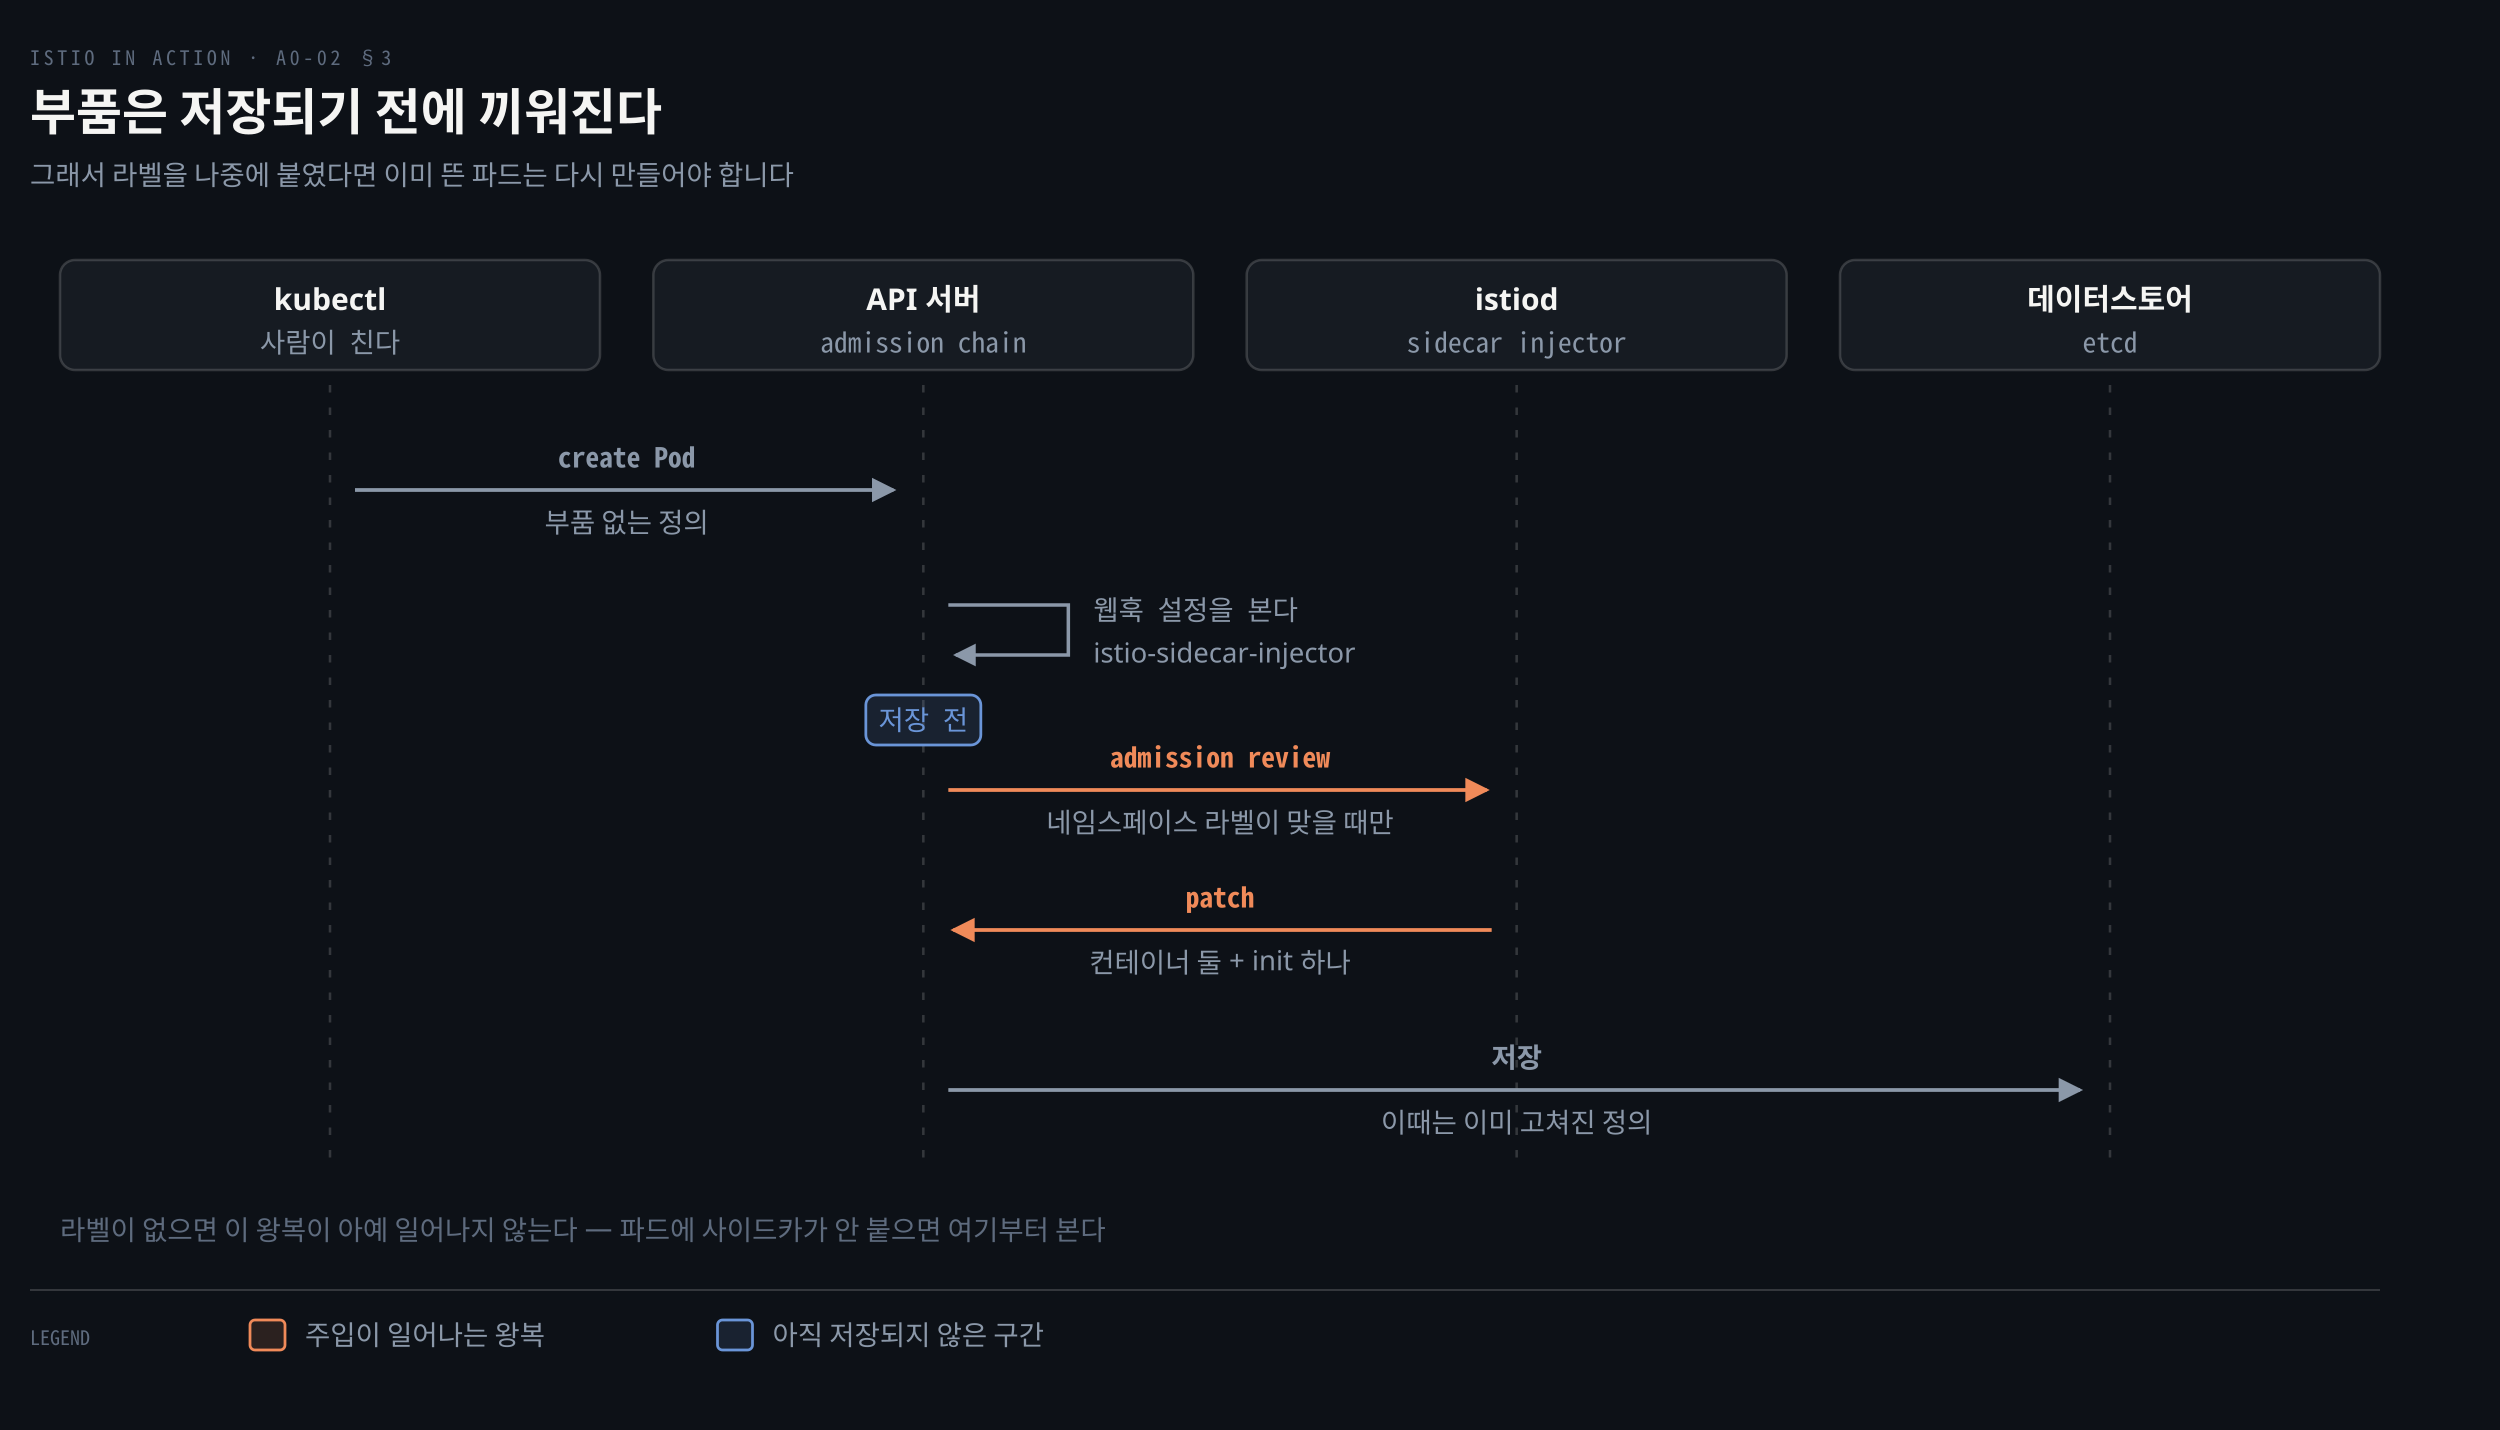
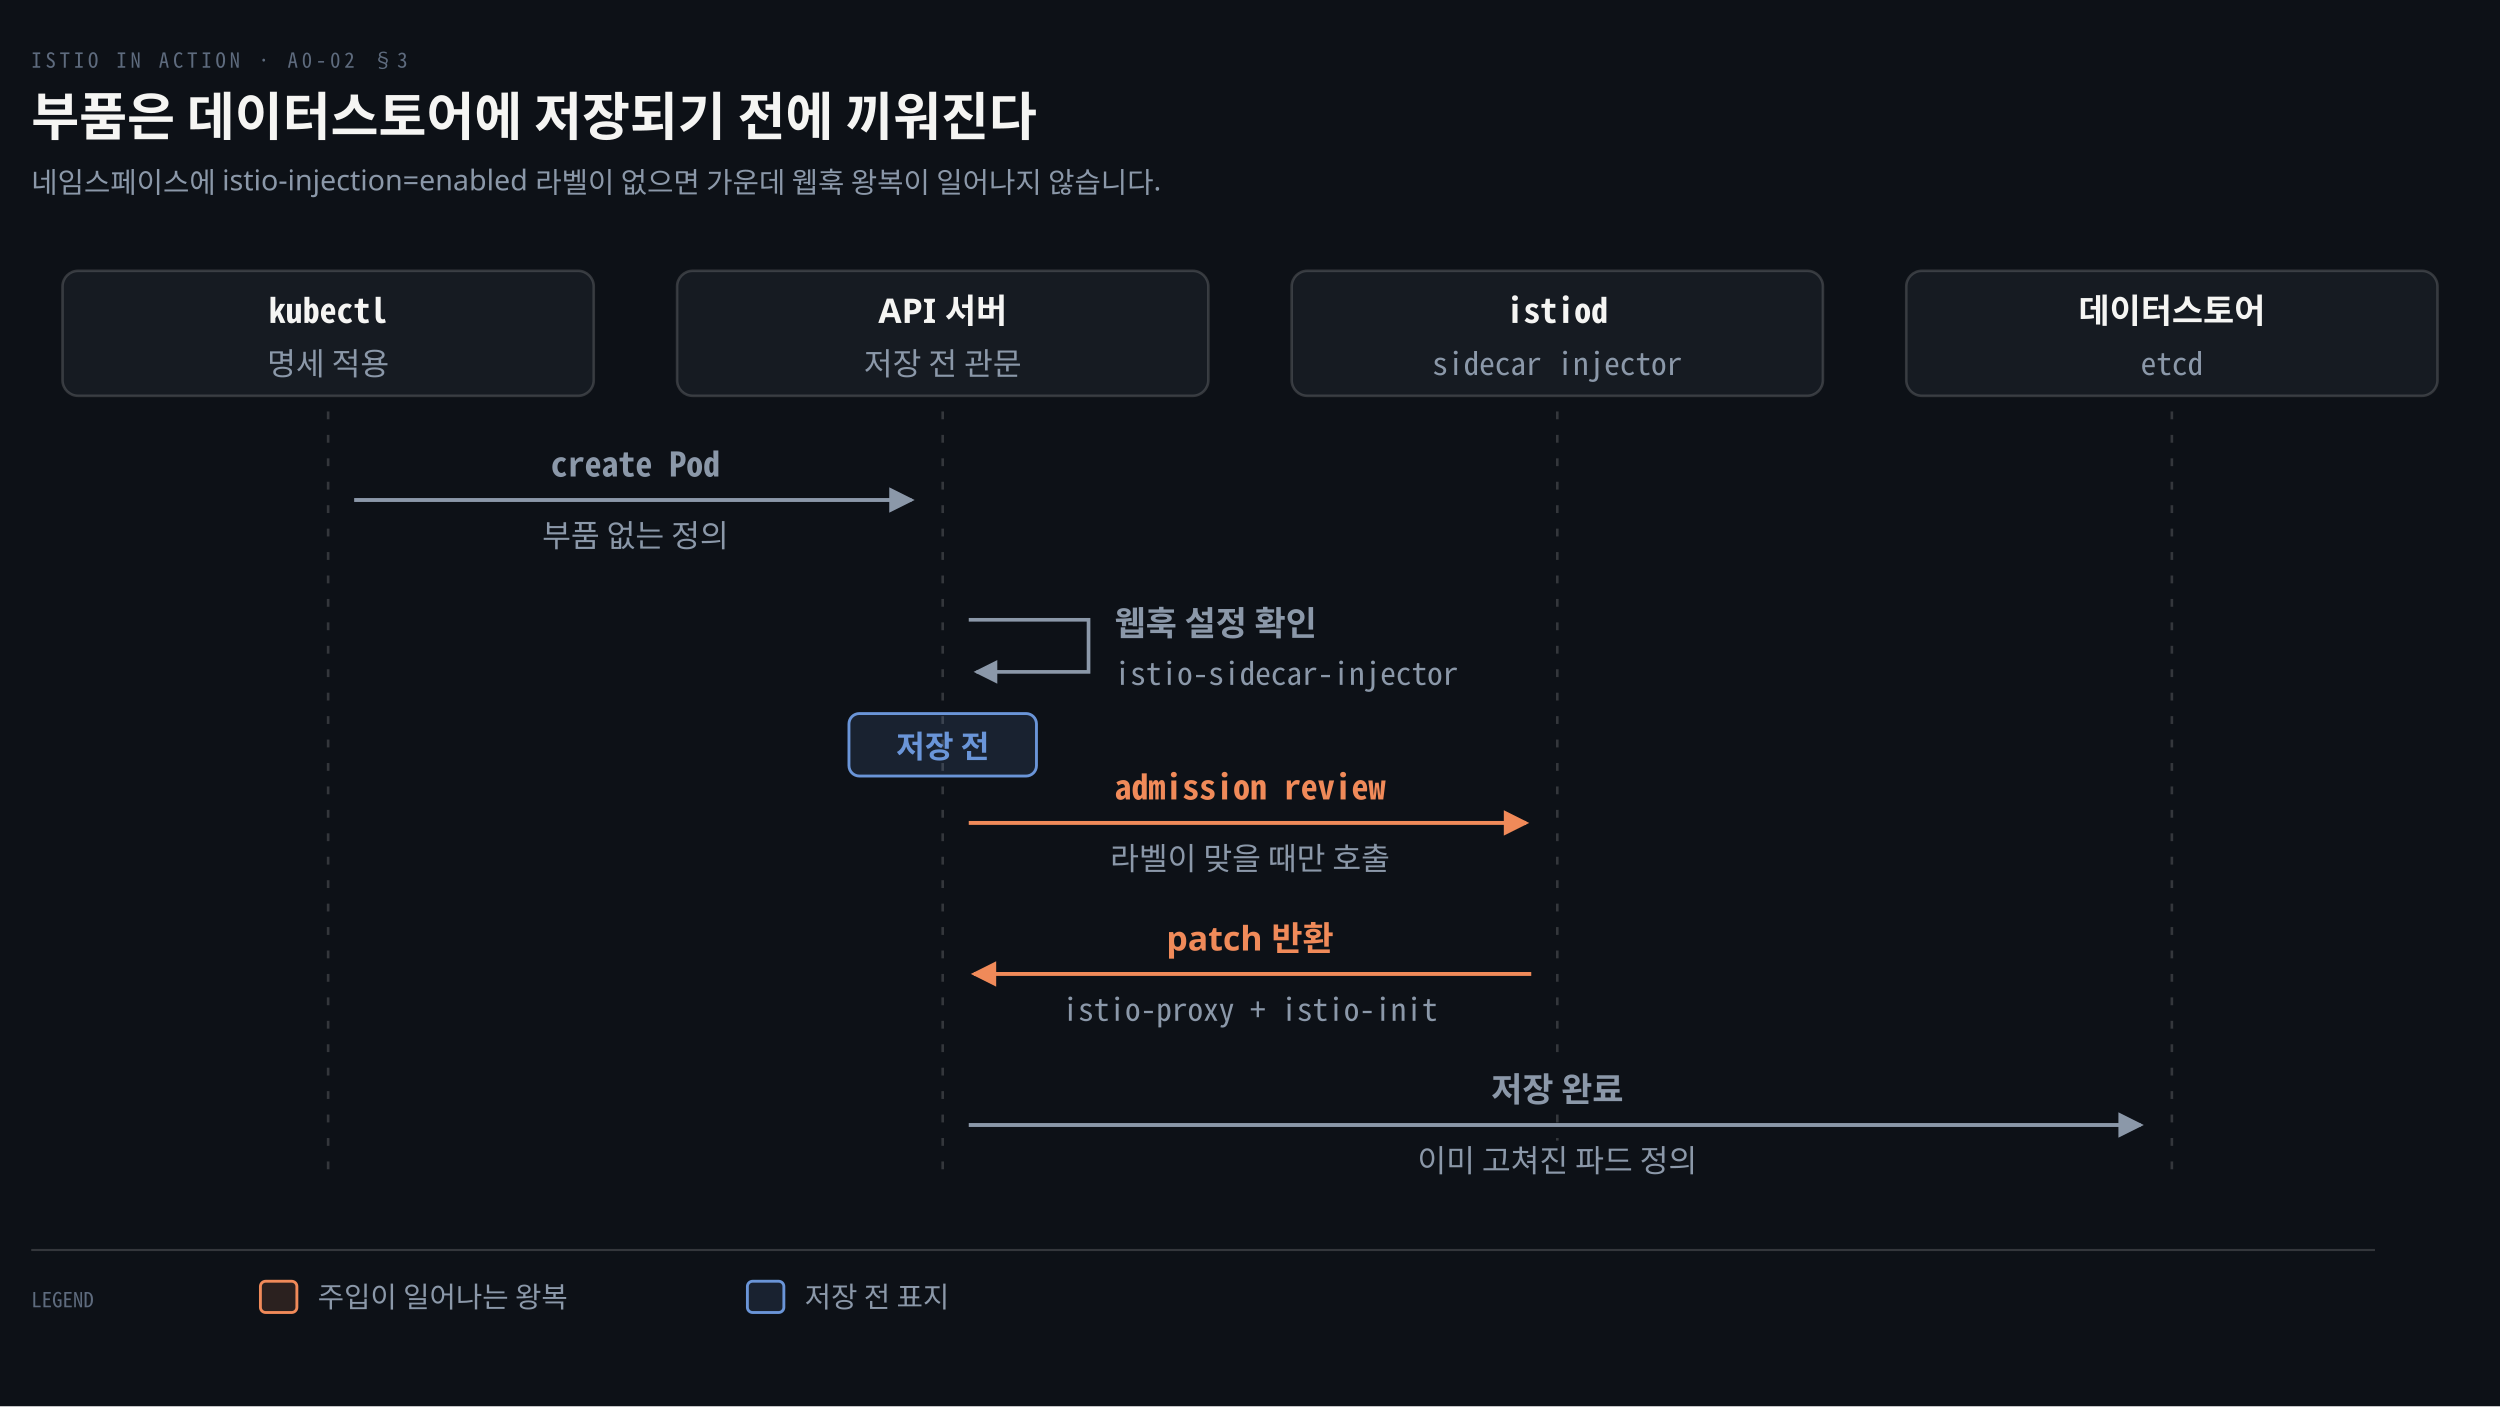
- <svg xmlns="http://www.w3.org/2000/svg" viewBox="0 0 1000 572" width="100%" role="img" aria-labelledby="dt dd">
+ <svg xmlns="http://www.w3.org/2000/svg" viewBox="0 0 960 540" width="100%" role="img" aria-labelledby="dt dd">
  <defs>
    <marker id="ar" viewBox="0 0 8 8" refX="7" refY="4" markerWidth="6.5" markerHeight="6.5" orient="auto">
      <path d="M0 0 L8 4 L0 8 z" fill="#8B98A9" />
    </marker>
    <marker id="ok" viewBox="0 0 8 8" refX="7" refY="4" markerWidth="6.5" markerHeight="6.5" orient="auto">
      <path d="M0 0 L8 4 L0 8 z" fill="#3FB98C" />
    </marker>
    <marker id="warn" viewBox="0 0 8 8" refX="7" refY="4" markerWidth="6.5" markerHeight="6.5" orient="auto">
      <path d="M0 0 L8 4 L0 8 z" fill="#E3B341" />
    </marker>
    <marker id="bad" viewBox="0 0 8 8" refX="7" refY="4" markerWidth="6.5" markerHeight="6.5" orient="auto">
      <path d="M0 0 L8 4 L0 8 z" fill="#F0616D" />
    </marker>
    <marker id="info" viewBox="0 0 8 8" refX="7" refY="4" markerWidth="6.5" markerHeight="6.5" orient="auto">
      <path d="M0 0 L8 4 L0 8 z" fill="#6A95D8" />
    </marker>
    <marker id="acc" viewBox="0 0 8 8" refX="7" refY="4" markerWidth="6.5" markerHeight="6.5" orient="auto">
      <path d="M0 0 L8 4 L0 8 z" fill="#F08A59" />
    </marker>
    <marker id="soft" viewBox="0 0 8 8" refX="7" refY="4" markerWidth="6.5" markerHeight="6.5" orient="auto">
      <path d="M0 0 L8 4 L0 8 z" fill="#5E6B7E" />
    </marker>
  </defs>
-   <rect width="1000" height="572" fill="#0D1117" />
+   <rect width="960" height="540" fill="#0D1117" />
  <text x="12" y="26" font-family="'Geist Mono','Noto Sans Mono CJK KR',monospace" font-size="8" letter-spacing="0.18em" fill="#5E6B7E">ISTIO IN ACTION · A0-02 §3</text>
-   <text x="12" y="52" font-family="'Geist','Apple SD Gothic Neo','Noto Sans KR','Malgun Gothic',sans-serif" font-size="20" font-weight="600" fill="#F5F5F3">부품은 저장되기 전에 끼워진다</text>
-   <text x="12" y="74" font-family="'Geist','Apple SD Gothic Neo','Noto Sans KR','Malgun Gothic',sans-serif" font-size="11" fill="#8B98A9">그래서 라벨을 나중에 붙였다면 이미 뜬 파드는 다시 만들어야 합니다</text>
-   <rect x="24.0" y="104" width="216" height="44" rx="6" fill="#161B22" stroke="rgba(191,192,192,0.22)" stroke-width="1.0" />
-   <text x="132.0" y="124" text-anchor="middle" font-family="'Geist','Apple SD Gothic Neo','Noto Sans KR','Malgun Gothic',sans-serif" font-size="12" font-weight="600" fill="#F5F5F3">kubectl</text>
-   <text x="132.0" y="141" text-anchor="middle" font-family="'Geist Mono','Noto Sans Mono CJK KR',monospace" font-size="11" font-weight="400" fill="#8B98A9">사람이 친다</text>
-   <rect x="261.333" y="104" width="216" height="44" rx="6" fill="#161B22" stroke="rgba(191,192,192,0.22)" stroke-width="1.0" />
-   <text x="369.333" y="124" text-anchor="middle" font-family="'Geist','Apple SD Gothic Neo','Noto Sans KR','Malgun Gothic',sans-serif" font-size="12" font-weight="600" fill="#F5F5F3">API 서버</text>
-   <text x="369.333" y="141" text-anchor="middle" font-family="'Geist Mono','Noto Sans Mono CJK KR',monospace" font-size="11" font-weight="400" fill="#8B98A9">admission chain</text>
-   <rect x="498.667" y="104" width="216" height="44" rx="6" fill="#161B22" stroke="rgba(191,192,192,0.22)" stroke-width="1.0" />
-   <text x="606.667" y="124" text-anchor="middle" font-family="'Geist','Apple SD Gothic Neo','Noto Sans KR','Malgun Gothic',sans-serif" font-size="12" font-weight="600" fill="#F5F5F3">istiod</text>
-   <text x="606.667" y="141" text-anchor="middle" font-family="'Geist Mono','Noto Sans Mono CJK KR',monospace" font-size="11" font-weight="400" fill="#8B98A9">sidecar injector</text>
-   <rect x="736.0" y="104" width="216" height="44" rx="6" fill="#161B22" stroke="rgba(191,192,192,0.22)" stroke-width="1.0" />
-   <text x="844.0" y="124" text-anchor="middle" font-family="'Geist','Apple SD Gothic Neo','Noto Sans KR','Malgun Gothic',sans-serif" font-size="12" font-weight="600" fill="#F5F5F3">데이터스토어</text>
-   <text x="844.0" y="141" text-anchor="middle" font-family="'Geist Mono','Noto Sans Mono CJK KR',monospace" font-size="11" font-weight="400" fill="#8B98A9">etcd</text>
-   <line x1="132.0" y1="154" x2="132.0" y2="468" stroke="rgba(191,192,192,0.22)" stroke-width="1.0" stroke-dasharray="3 6" />
-   <line x1="369.333" y1="154" x2="369.333" y2="468" stroke="rgba(191,192,192,0.22)" stroke-width="1.0" stroke-dasharray="3 6" />
-   <line x1="606.667" y1="154" x2="606.667" y2="468" stroke="rgba(191,192,192,0.22)" stroke-width="1.0" stroke-dasharray="3 6" />
-   <line x1="844.0" y1="154" x2="844.0" y2="468" stroke="rgba(191,192,192,0.22)" stroke-width="1.0" stroke-dasharray="3 6" />
-   <path d="M 142.0 196 L 357.333 196" fill="none" stroke="#8B98A9" stroke-width="1.5" marker-end="url(#ar)" />
-   <text x="250.667" y="187" text-anchor="middle" font-family="'Geist Mono','Noto Sans Mono CJK KR',monospace" font-size="11" font-weight="600" fill="#8B98A9">create Pod</text>
-   <text x="250.667" y="213" text-anchor="middle" font-family="'Geist','Apple SD Gothic Neo','Noto Sans KR','Malgun Gothic',sans-serif" font-size="11" font-weight="400" fill="#8B98A9">부품 없는 정의</text>
-   <path d="M 379.333 242 L 427.333 242 L 427.333 262 L 382.333 262" fill="none" stroke="#8B98A9" stroke-width="1.4" marker-end="url(#ar)" />
-   <text x="437.333" y="248" text-anchor="start" font-family="'Geist Mono','Noto Sans Mono CJK KR',monospace" font-size="11" font-weight="400" fill="#8B98A9">웹훅 설정을 본다</text>
-   <text x="437.333" y="265" text-anchor="start" font-family="'Geist','Apple SD Gothic Neo','Noto Sans KR','Malgun Gothic',sans-serif" font-size="11" font-weight="400" fill="#8B98A9">istio-sidecar-injector</text>
-   <path d="M 379.333 316 L 594.667 316" fill="none" stroke="#F08A59" stroke-width="1.5" marker-end="url(#acc)" />
-   <text x="488" y="307" text-anchor="middle" font-family="'Geist Mono','Noto Sans Mono CJK KR',monospace" font-size="11" font-weight="600" fill="#F08A59">admission review</text>
-   <text x="488" y="333" text-anchor="middle" font-family="'Geist','Apple SD Gothic Neo','Noto Sans KR','Malgun Gothic',sans-serif" font-size="11" font-weight="400" fill="#8B98A9">네임스페이스 라벨이 맞을 때만</text>
-   <path d="M 596.667 372 L 381.333 372" fill="none" stroke="#F08A59" stroke-width="1.5" marker-end="url(#acc)" />
-   <text x="488" y="363" text-anchor="middle" font-family="'Geist Mono','Noto Sans Mono CJK KR',monospace" font-size="11" font-weight="600" fill="#F08A59">patch</text>
-   <text x="488" y="389" text-anchor="middle" font-family="'Geist','Apple SD Gothic Neo','Noto Sans KR','Malgun Gothic',sans-serif" font-size="11" font-weight="400" fill="#8B98A9">컨테이너 둘 + init 하나</text>
-   <path d="M 379.333 436 L 832.0 436" fill="none" stroke="#8B98A9" stroke-width="1.5" marker-end="url(#ar)" />
-   <text x="606.667" y="427" text-anchor="middle" font-family="'Geist Mono','Noto Sans Mono CJK KR',monospace" font-size="11" font-weight="600" fill="#8B98A9">저장</text>
-   <text x="606.667" y="453" text-anchor="middle" font-family="'Geist','Apple SD Gothic Neo','Noto Sans KR','Malgun Gothic',sans-serif" font-size="11" font-weight="400" fill="#8B98A9">이때는 이미 고쳐진 정의</text>
-   <rect x="346.333" y="278" width="46.0" height="20" rx="4" fill="#6A95D822" stroke="#6A95D8" stroke-width="1.1" />
-   <text x="369.333" y="292" text-anchor="middle" font-family="'Geist Mono','Noto Sans Mono CJK KR',monospace" font-size="11" font-weight="400" fill="#6A95D8">저장 전</text>
-   <text x="24" y="496" text-anchor="start" font-family="'Geist','Apple SD Gothic Neo','Noto Sans KR','Malgun Gothic',sans-serif" font-size="11" font-weight="400" fill="#5E6B7E">라벨이 없으면 이 왕복이 아예 일어나지 않는다 — 파드에 사이드카가 안 붙으면 여기부터 본다</text>
-   <line x1="12" y1="516" x2="952" y2="516" stroke="rgba(191,192,192,0.22)" stroke-width="0.8" />
-   <text x="12" y="538" text-anchor="start" font-family="'Geist Mono','Noto Sans Mono CJK KR',monospace" font-size="8" font-weight="400" fill="#5E6B7E">LEGEND</text>
-   <rect x="100" y="528" width="14" height="12" rx="2" fill="#F08A5922" stroke="#F08A59" stroke-width="1.1" />
-   <text x="122" y="538" text-anchor="start" font-family="'Geist','Apple SD Gothic Neo','Noto Sans KR','Malgun Gothic',sans-serif" font-size="11" font-weight="400" fill="#8B98A9">주입이 일어나는 왕복</text>
-   <rect x="287" y="528" width="14" height="12" rx="2" fill="#6A95D822" stroke="#6A95D8" stroke-width="1.1" />
-   <text x="309" y="538" text-anchor="start" font-family="'Geist','Apple SD Gothic Neo','Noto Sans KR','Malgun Gothic',sans-serif" font-size="11" font-weight="400" fill="#8B98A9">아직 저장되지 않은 구간</text>
+   <text x="12" y="52" font-family="'Geist','Apple SD Gothic Neo','Noto Sans KR','Malgun Gothic',sans-serif" font-size="20" font-weight="600" fill="#F5F5F3">부품은 데이터스토어에 저장되기 전에 끼워진다</text>
+   <text x="12" y="74" font-family="'Geist','Apple SD Gothic Neo','Noto Sans KR','Malgun Gothic',sans-serif" font-size="11" fill="#8B98A9">네임스페이스에 istio-injection=enabled 라벨이 없으면 가운데 웹훅 왕복이 일어나지 않습니다.</text>
+   <rect x="24.0" y="104" width="204" height="48" rx="6" fill="#161B22" stroke="rgba(191,192,192,0.22)" stroke-width="1.0" />
+   <text x="126.0" y="124" text-anchor="middle" font-family="'Geist Mono','Noto Sans Mono CJK KR',monospace" font-size="13" font-weight="600" fill="#F5F5F3">kubectl</text>
+   <text x="126.0" y="144" text-anchor="middle" font-family="'Geist','Apple SD Gothic Neo','Noto Sans KR','Malgun Gothic',sans-serif" font-size="12" font-weight="400" fill="#8B98A9">명세 적용</text>
+   <rect x="260.0" y="104" width="204" height="48" rx="6" fill="#161B22" stroke="rgba(191,192,192,0.22)" stroke-width="1.0" />
+   <text x="362.0" y="124" text-anchor="middle" font-family="'Geist','Apple SD Gothic Neo','Noto Sans KR','Malgun Gothic',sans-serif" font-size="13" font-weight="600" fill="#F5F5F3">API 서버</text>
+   <text x="362.0" y="144" text-anchor="middle" font-family="'Geist','Apple SD Gothic Neo','Noto Sans KR','Malgun Gothic',sans-serif" font-size="12" font-weight="400" fill="#8B98A9">저장 전 관문</text>
+   <rect x="496.0" y="104" width="204" height="48" rx="6" fill="#161B22" stroke="rgba(191,192,192,0.22)" stroke-width="1.0" />
+   <text x="598.0" y="124" text-anchor="middle" font-family="'Geist Mono','Noto Sans Mono CJK KR',monospace" font-size="13" font-weight="600" fill="#F5F5F3">istiod</text>
+   <text x="598.0" y="144" text-anchor="middle" font-family="'Geist Mono','Noto Sans Mono CJK KR',monospace" font-size="12" font-weight="400" fill="#8B98A9">sidecar injector</text>
+   <rect x="732.0" y="104" width="204" height="48" rx="6" fill="#161B22" stroke="rgba(191,192,192,0.22)" stroke-width="1.0" />
+   <text x="834.0" y="124" text-anchor="middle" font-family="'Geist','Apple SD Gothic Neo','Noto Sans KR','Malgun Gothic',sans-serif" font-size="13" font-weight="600" fill="#F5F5F3">데이터스토어</text>
+   <text x="834.0" y="144" text-anchor="middle" font-family="'Geist Mono','Noto Sans Mono CJK KR',monospace" font-size="12" font-weight="400" fill="#8B98A9">etcd</text>
+   <line x1="126.0" y1="158" x2="126.0" y2="452" stroke="rgba(191,192,192,0.22)" stroke-width="1.0" stroke-dasharray="3 6" />
+   <line x1="362.0" y1="158" x2="362.0" y2="452" stroke="rgba(191,192,192,0.22)" stroke-width="1.0" stroke-dasharray="3 6" />
+   <line x1="598.0" y1="158" x2="598.0" y2="452" stroke="rgba(191,192,192,0.22)" stroke-width="1.0" stroke-dasharray="3 6" />
+   <line x1="834.0" y1="158" x2="834.0" y2="452" stroke="rgba(191,192,192,0.22)" stroke-width="1.0" stroke-dasharray="3 6" />
+   <path d="M 136.0 192 L 350.0 192" fill="none" stroke="#8B98A9" stroke-width="1.5" marker-end="url(#ar)" />
+   <rect x="197.0" y="168" width="94.0" height="18" fill="#0D1117" />
+   <text x="244.0" y="183" text-anchor="middle" font-family="'Geist Mono','Noto Sans Mono CJK KR',monospace" font-size="13" font-weight="600" fill="#8B98A9">create Pod</text>
+   <rect x="188.0" y="198" width="112.0" height="17" fill="#0D1117" />
+   <text x="244.0" y="210" text-anchor="middle" font-family="'Geist','Apple SD Gothic Neo','Noto Sans KR','Malgun Gothic',sans-serif" font-size="12" font-weight="400" fill="#8B98A9">부품 없는 정의</text>
+   <path d="M 372.0 238 L 418.0 238 L 418.0 258 L 375.0 258" fill="none" stroke="#8B98A9" stroke-width="1.4" marker-end="url(#ar)" />
+   <text x="428.0" y="244" text-anchor="start" font-family="'Geist','Apple SD Gothic Neo','Noto Sans KR','Malgun Gothic',sans-serif" font-size="13" font-weight="600" fill="#8B98A9">웹훅 설정 확인</text>
+   <text x="428.0" y="263" text-anchor="start" font-family="'Geist Mono','Noto Sans Mono CJK KR',monospace" font-size="12" font-weight="400" fill="#8B98A9">istio-sidecar-injector</text>
+   <path d="M 372.0 316 L 586.0 316" fill="none" stroke="#F08A59" stroke-width="1.5" marker-end="url(#acc)" />
+   <rect x="408.4" y="292" width="143.2" height="18" fill="#0D1117" />
+   <text x="480.0" y="307" text-anchor="middle" font-family="'Geist Mono','Noto Sans Mono CJK KR',monospace" font-size="13" font-weight="600" fill="#F08A59">admission review</text>
+   <rect x="399.0" y="322" width="162.0" height="17" fill="#0D1117" />
+   <text x="480.0" y="334" text-anchor="middle" font-family="'Geist','Apple SD Gothic Neo','Noto Sans KR','Malgun Gothic',sans-serif" font-size="12" font-weight="400" fill="#8B98A9">라벨이 맞을 때만 호출</text>
+   <path d="M 588.0 374 L 374.0 374" fill="none" stroke="#F08A59" stroke-width="1.5" marker-end="url(#acc)" />
+   <rect x="420.0" y="350" width="120.0" height="18" fill="#0D1117" />
+   <text x="480.0" y="365" text-anchor="middle" font-family="'Geist','Apple SD Gothic Neo','Noto Sans KR','Malgun Gothic',sans-serif" font-size="13" font-weight="600" fill="#F08A59">patch 반환</text>
+   <rect x="385.2" y="380" width="189.6" height="17" fill="#0D1117" />
+   <text x="480.0" y="392" text-anchor="middle" font-family="'Geist Mono','Noto Sans Mono CJK KR',monospace" font-size="12" font-weight="400" fill="#8B98A9">istio-proxy + istio-init</text>
+   <path d="M 372.0 432 L 822.0 432" fill="none" stroke="#8B98A9" stroke-width="1.5" marker-end="url(#ar)" />
+   <rect x="558.25" y="408" width="79.5" height="18" fill="#0D1117" />
+   <text x="598.0" y="423" text-anchor="middle" font-family="'Geist','Apple SD Gothic Neo','Noto Sans KR','Malgun Gothic',sans-serif" font-size="13" font-weight="600" fill="#8B98A9">저장 완료</text>
+   <rect x="517.0" y="438" width="162.0" height="17" fill="#0D1117" />
+   <text x="598.0" y="450" text-anchor="middle" font-family="'Geist','Apple SD Gothic Neo','Noto Sans KR','Malgun Gothic',sans-serif" font-size="12" font-weight="400" fill="#8B98A9">이미 고쳐진 파드 정의</text>
+   <rect x="326.0" y="274" width="72" height="24" rx="4" fill="#6A95D822" stroke="#6A95D8" stroke-width="1.1" />
+   <text x="362.0" y="291" text-anchor="middle" font-family="'Geist','Apple SD Gothic Neo','Noto Sans KR','Malgun Gothic',sans-serif" font-size="12" font-weight="600" fill="#6A95D8">저장 전</text>
+   <line x1="12" y1="480" x2="912" y2="480" stroke="rgba(191,192,192,0.22)" stroke-width="0.8" />
+   <text x="12" y="502" text-anchor="start" font-family="'Geist Mono','Noto Sans Mono CJK KR',monospace" font-size="8" font-weight="400" fill="#5E6B7E">LEGEND</text>
+   <rect x="100" y="492" width="14" height="12" rx="2" fill="#F08A5922" stroke="#F08A59" stroke-width="1.1" />
+   <text x="122" y="502" text-anchor="start" font-family="'Geist','Apple SD Gothic Neo','Noto Sans KR','Malgun Gothic',sans-serif" font-size="11" font-weight="400" fill="#8B98A9">주입이 일어나는 왕복</text>
+   <rect x="287" y="492" width="14" height="12" rx="2" fill="#6A95D822" stroke="#6A95D8" stroke-width="1.1" />
+   <text x="309" y="502" text-anchor="start" font-family="'Geist','Apple SD Gothic Neo','Noto Sans KR','Malgun Gothic',sans-serif" font-size="11" font-weight="400" fill="#8B98A9">저장 전 표지</text>
</svg>
